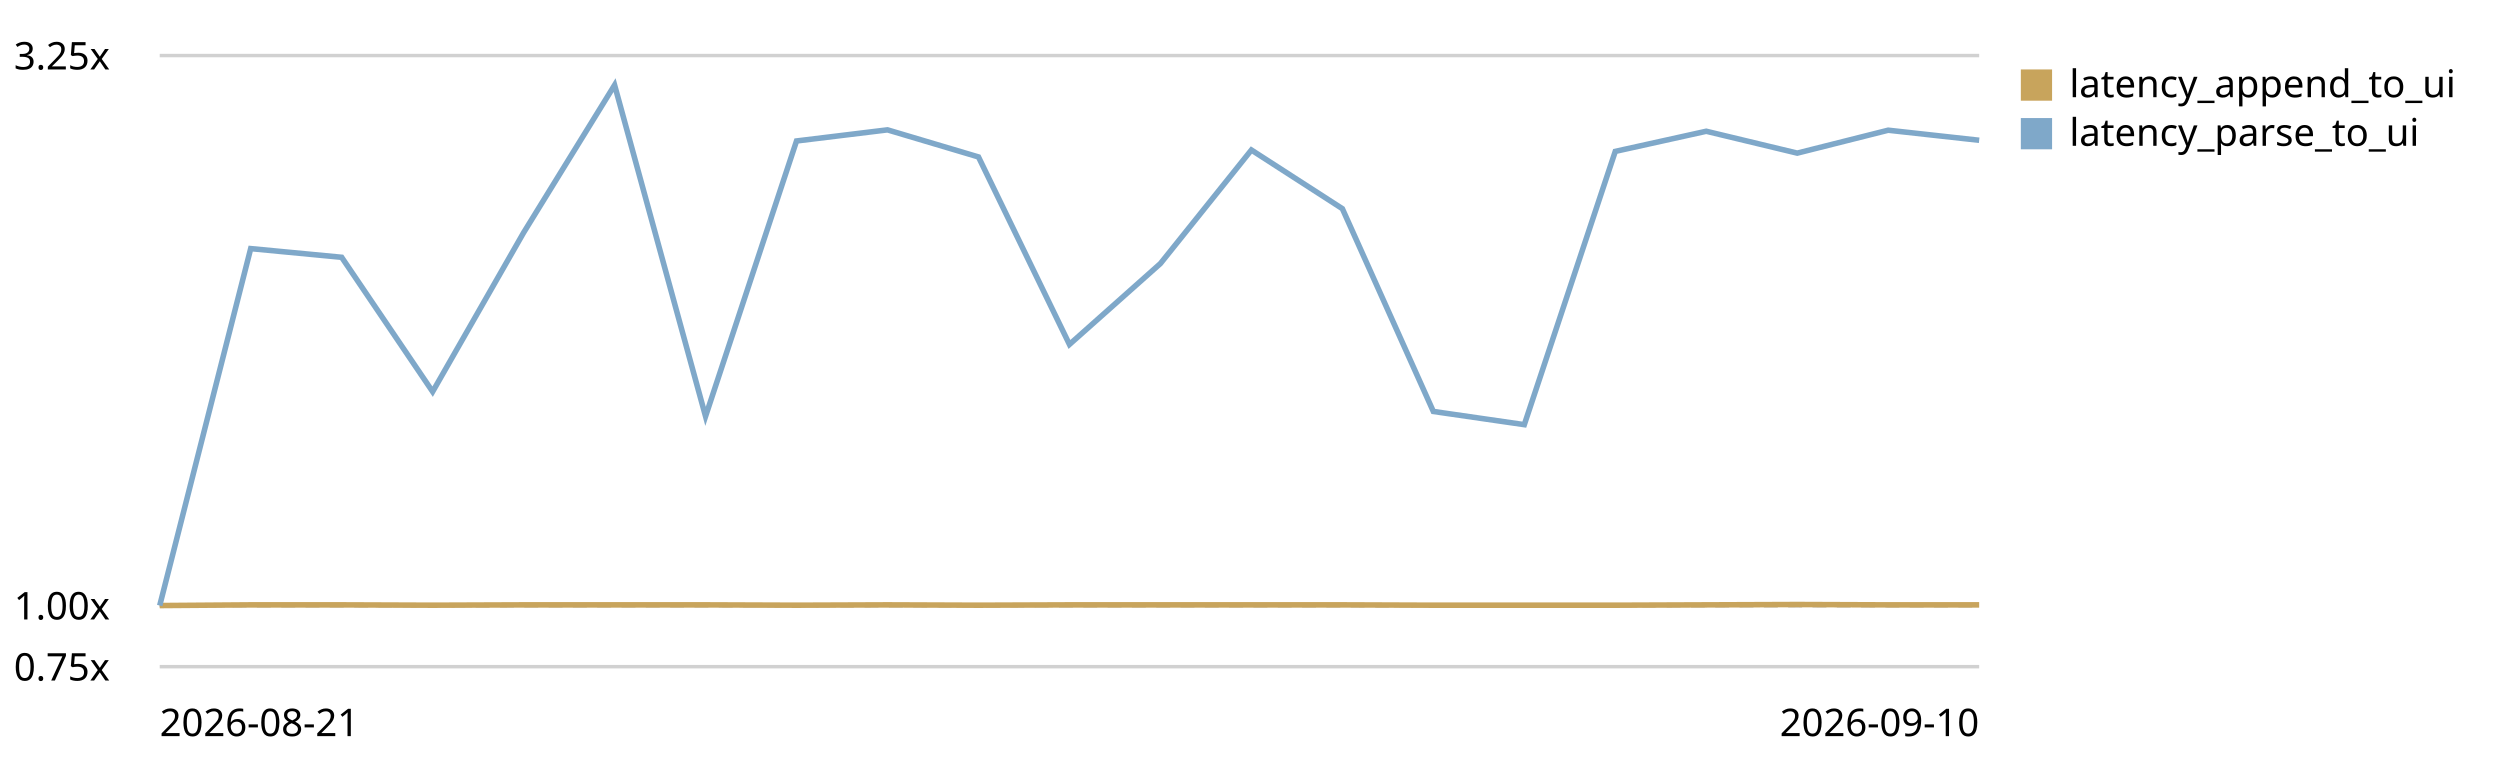
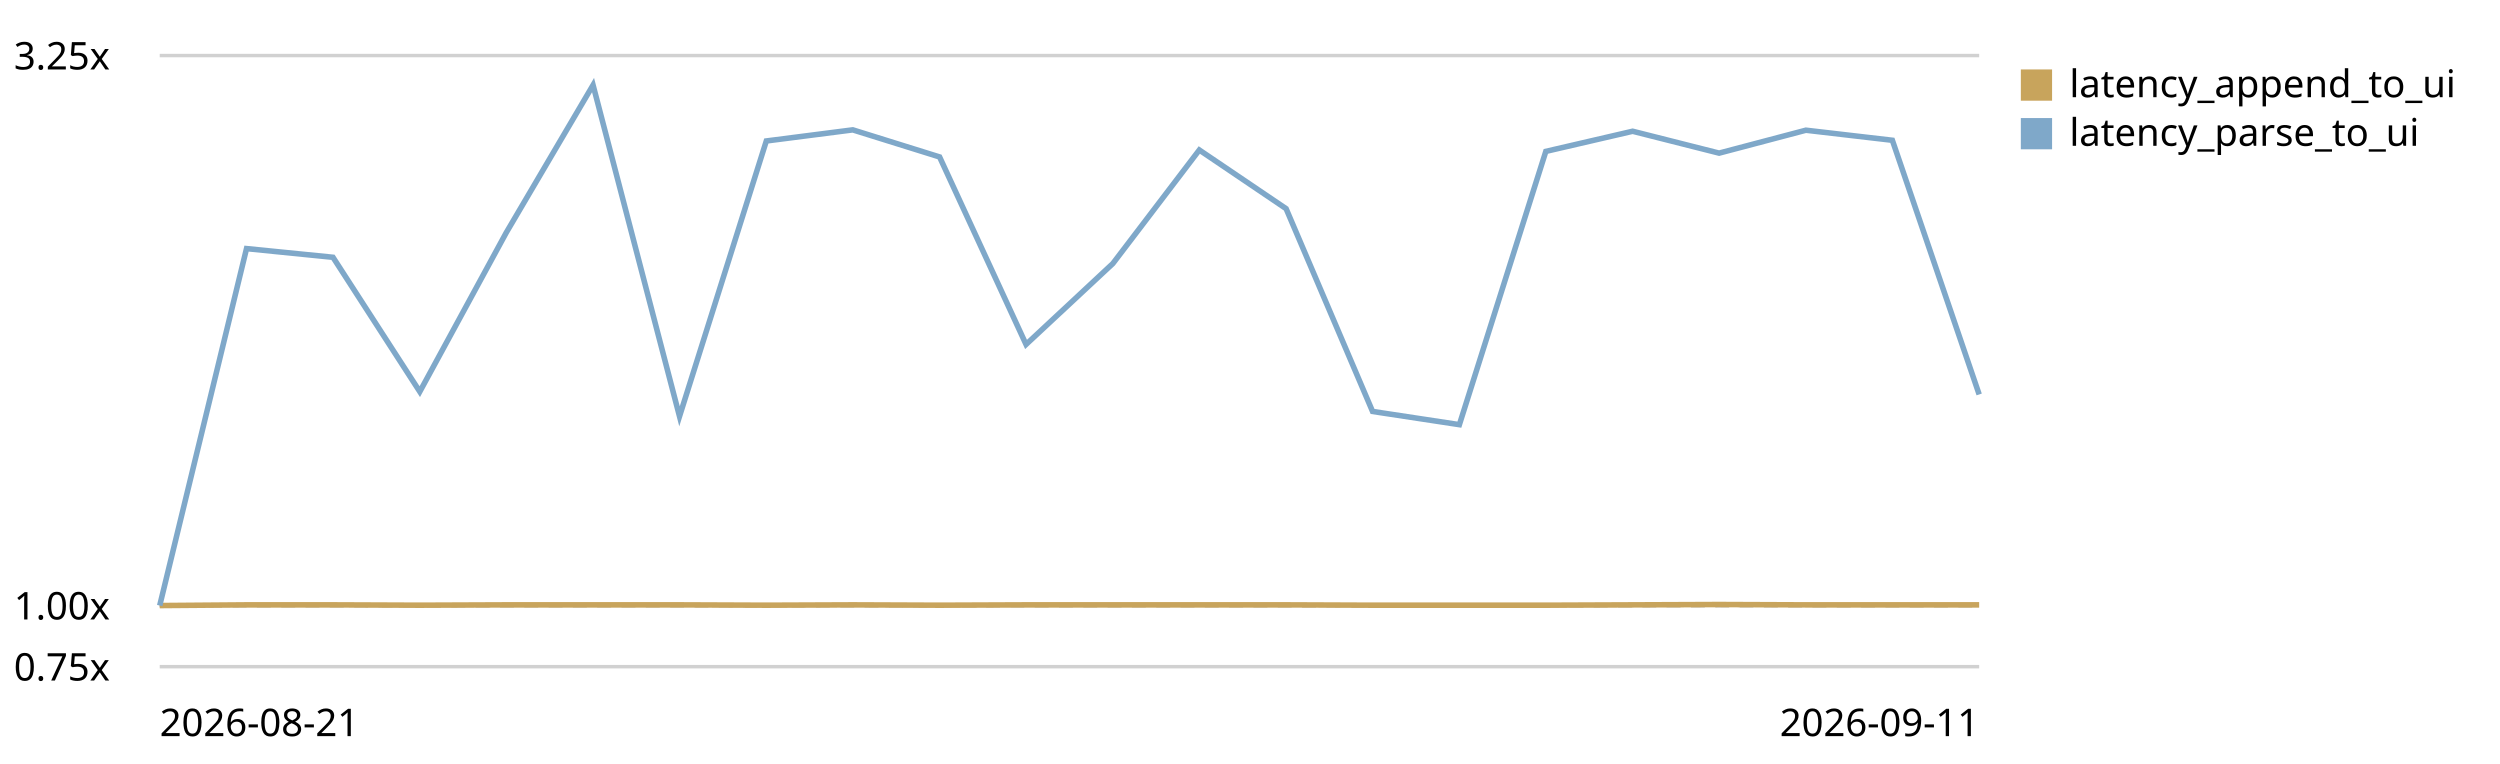
<svg xmlns="http://www.w3.org/2000/svg" viewBox="0 0 720 220" role="img" aria-label="End-to-end latency (log append -&gt; UI slot) trend, relative to the first recorded run">
  <style>text{font:11px system-ui,sans-serif;fill:currentColor}.grid{stroke:currentColor;stroke-opacity:.18}.base{stroke:currentColor;stroke-opacity:.45;stroke-dasharray:4 3}</style>
  <line class="grid" x1="46" y1="192.0" x2="570" y2="192.0" />
  <text x="4" y="196.0">0.75x</text>
  <line class="base" x1="46" y1="174.4" x2="570" y2="174.4" />
  <text x="4" y="178.4">1.00x</text>
  <line class="grid" x1="46" y1="16.0" x2="570" y2="16.0" />
  <text x="4" y="20.0">3.25x</text>
-   <path d="M46.0,174.4 L72.2,174.2 L98.4,174.2 L124.6,174.3 L150.8,174.2 L177.0,174.2 L203.2,174.2 L229.4,174.3 L255.6,174.2 L281.8,174.3 L308.0,174.2 L334.2,174.2 L360.4,174.2 L386.6,174.2 L412.8,174.3 L439.0,174.3 L465.2,174.3 L491.4,174.2 L517.6,174.1 L543.8,174.2 L570.0,174.2" fill="none" stroke="#c8a45c" stroke-width="1.6" />
+   <path d="M46.0,174.4 L71.0,174.2 L95.9,174.2 L120.9,174.3 L145.8,174.2 L170.8,174.2 L195.7,174.2 L220.7,174.3 L245.6,174.2 L270.6,174.3 L295.5,174.2 L320.5,174.2 L345.4,174.2 L370.4,174.2 L395.3,174.3 L420.3,174.3 L445.2,174.3 L470.2,174.2 L495.1,174.1 L520.1,174.2 L545.0,174.2 L570.0,174.2" fill="none" stroke="#c8a45c" stroke-width="1.6" />
  <rect x="582" y="20" width="9" height="9" fill="#c8a45c" />
  <text x="596" y="28">latency_append_to_ui</text>
-   <path d="M46.0,174.4 L72.2,71.6 L98.4,74.1 L124.6,112.8 L150.8,67.0 L177.0,24.5 L203.2,119.9 L229.4,40.6 L255.6,37.4 L281.8,45.2 L308.0,99.2 L334.2,75.9 L360.4,43.2 L386.6,60.1 L412.8,118.5 L439.0,122.3 L465.2,43.6 L491.4,37.8 L517.6,44.1 L543.8,37.5 L570.0,40.4" fill="none" stroke="#7fa8c9" stroke-width="1.6" />
+   <path d="M46.0,174.4 L71.0,71.6 L95.9,74.1 L120.9,112.8 L145.8,67.0 L170.8,24.5 L195.7,119.9 L220.7,40.6 L245.6,37.4 L270.6,45.2 L295.5,99.2 L320.5,75.9 L345.4,43.2 L370.4,60.1 L395.3,118.5 L420.3,122.3 L445.2,43.6 L470.2,37.8 L495.1,44.1 L520.1,37.5 L545.0,40.4 L570.0,113.6" fill="none" stroke="#7fa8c9" stroke-width="1.6" />
  <rect x="582" y="34" width="9" height="9" fill="#7fa8c9" />
  <text x="596" y="42">latency_parse_to_ui</text>
  <text x="46" y="212">2026-08-21</text>
-   <text x="570" y="212" text-anchor="end">2026-09-10</text>
+   <text x="570" y="212" text-anchor="end">2026-09-11</text>
</svg>
